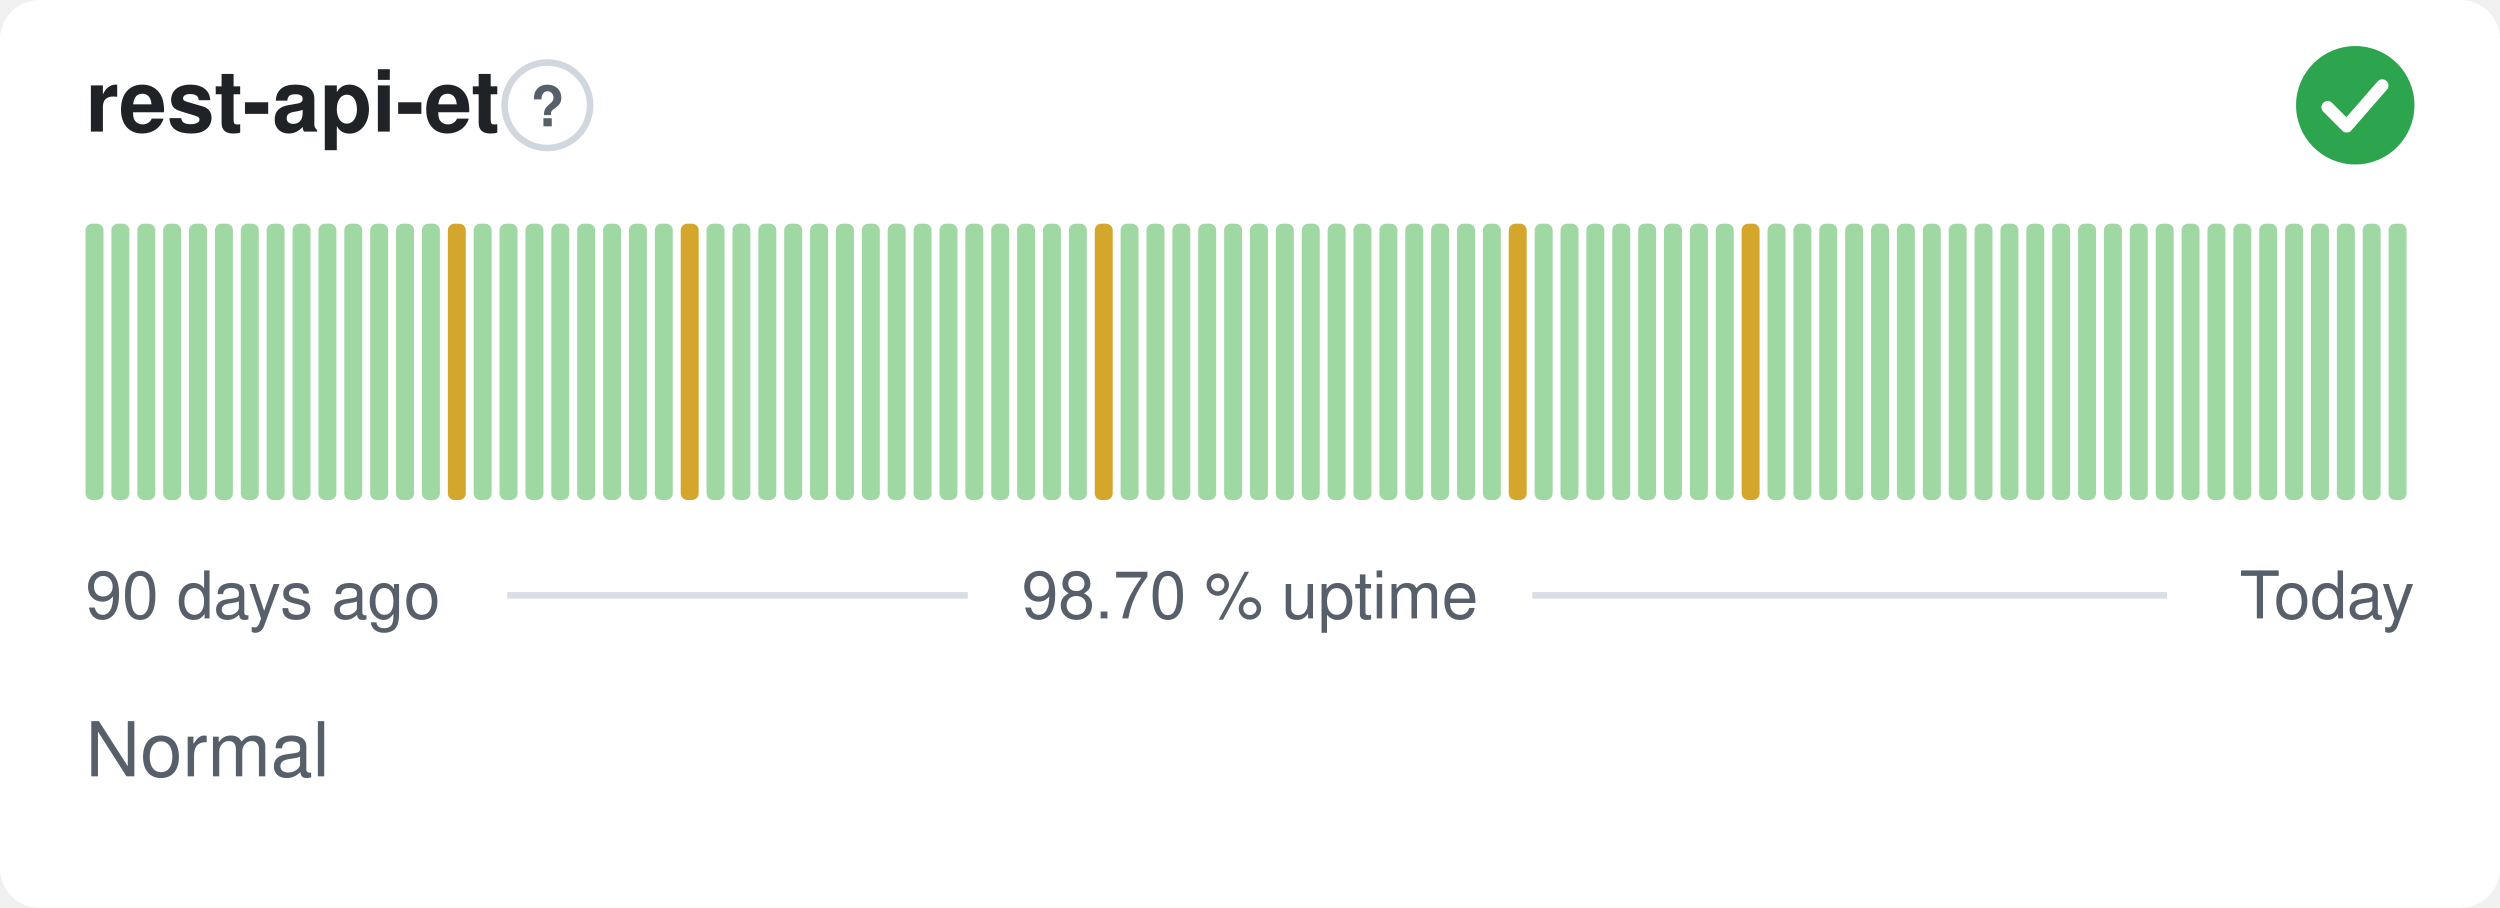
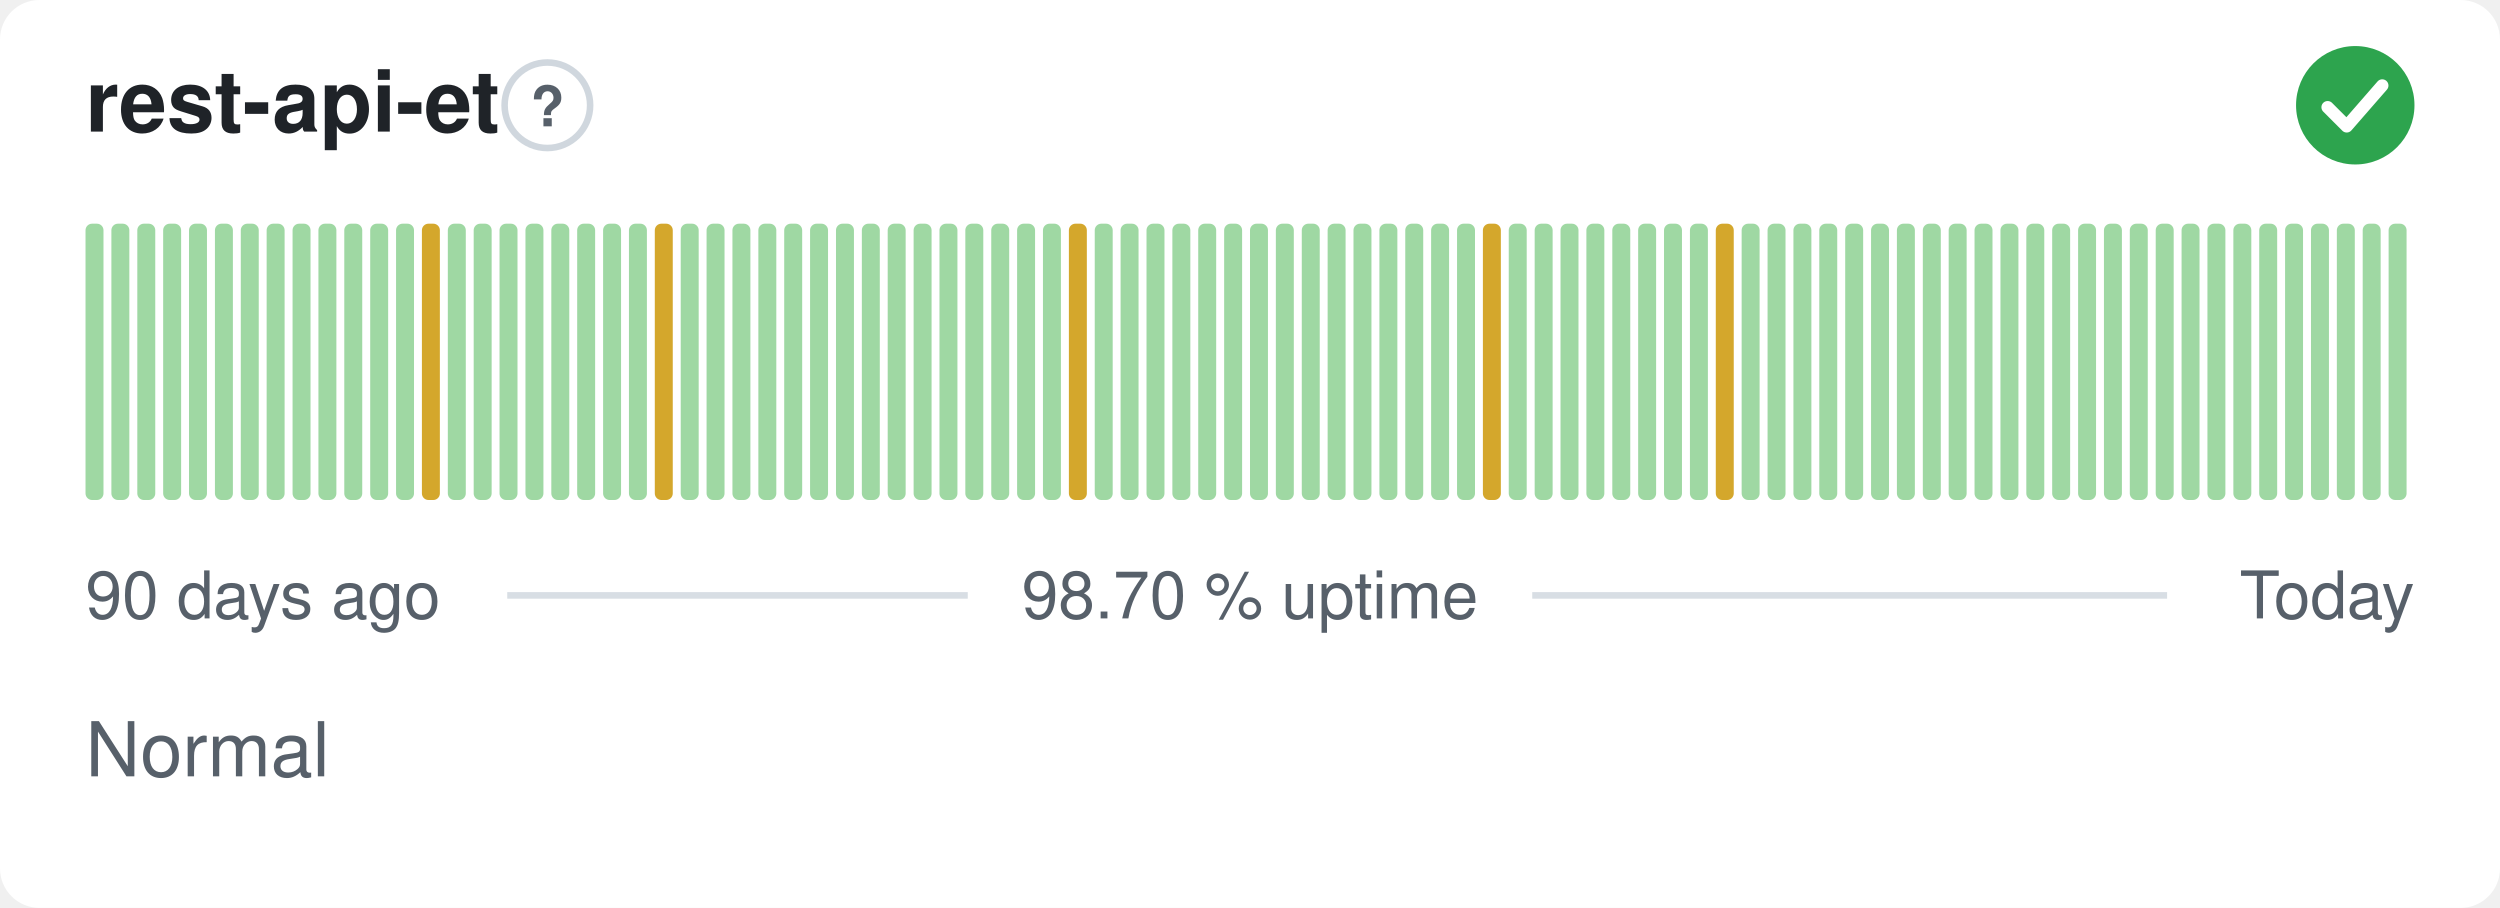
<svg xmlns="http://www.w3.org/2000/svg" width="380" height="138" viewBox="0 0 380 138" role="img" aria-label="rest-api-et: Normal, 98.70 % uptime over the last 90 days" font-family="-apple-system,BlinkMacSystemFont,'Segoe UI',Helvetica,Arial,sans-serif">
  <style>
    @media (prefers-color-scheme: dark) {
      .bg { fill: #0d1117 }
      .title { fill: #e6edf3 }
      .muted { fill: #8b949e }
      .hint { stroke: #30363d }
      .rule { stroke: #30363d }
      .nodata { fill: #21262d }
    }
  </style>
  <rect class="bg" width="380" height="138" rx="6" fill="#ffffff" />
  <text class="title" x="13" y="20" font-size="13" font-weight="600" fill="#1f2328">rest-api-et</text>
  <circle class="hint" cx="83.2" cy="16" r="6.5" fill="none" stroke="#d0d7de" stroke-width="1" />
  <text class="muted" x="83.2" y="19.2" text-anchor="middle" font-size="8.5" font-weight="700" fill="#57606a">?</text>
  <circle cx="358" cy="16" r="9" fill="#2da44e" />
  <path d="M353.80 16.30l2.90 2.90 5.40 -6.20" fill="none" stroke="#fff" stroke-width="1.89" stroke-linecap="round" stroke-linejoin="round" />
  <rect x="13.00" y="34.00" width="2.73" height="42.00" rx="1" fill="#9fd8a3" />
  <rect x="16.93" y="34.00" width="2.73" height="42.00" rx="1" fill="#9fd8a3" />
  <rect x="20.87" y="34.00" width="2.73" height="42.00" rx="1" fill="#9fd8a3" />
  <rect x="24.80" y="34.00" width="2.73" height="42.00" rx="1" fill="#9fd8a3" />
  <rect x="28.73" y="34.00" width="2.73" height="42.00" rx="1" fill="#9fd8a3" />
  <rect x="32.67" y="34.00" width="2.73" height="42.00" rx="1" fill="#9fd8a3" />
  <rect x="36.60" y="34.00" width="2.73" height="42.00" rx="1" fill="#9fd8a3" />
  <rect x="40.53" y="34.00" width="2.73" height="42.00" rx="1" fill="#9fd8a3" />
  <rect x="44.47" y="34.00" width="2.73" height="42.00" rx="1" fill="#9fd8a3" />
  <rect x="48.40" y="34.00" width="2.73" height="42.00" rx="1" fill="#9fd8a3" />
  <rect x="52.33" y="34.00" width="2.73" height="42.00" rx="1" fill="#9fd8a3" />
  <rect x="56.27" y="34.00" width="2.73" height="42.00" rx="1" fill="#9fd8a3" />
  <rect x="60.20" y="34.00" width="2.73" height="42.00" rx="1" fill="#9fd8a3" />
-   <rect x="64.13" y="34.00" width="2.73" height="42.00" rx="1" fill="#9fd8a3" />
-   <rect x="68.07" y="34.00" width="2.73" height="42.00" rx="1" fill="#d4a72c" />
+   <rect x="64.13" y="34.00" width="2.73" height="42.00" rx="1" fill="#d4a72c" />
+   <rect x="68.07" y="34.00" width="2.73" height="42.00" rx="1" fill="#9fd8a3" />
  <rect x="72.00" y="34.00" width="2.73" height="42.00" rx="1" fill="#9fd8a3" />
  <rect x="75.93" y="34.00" width="2.73" height="42.00" rx="1" fill="#9fd8a3" />
  <rect x="79.87" y="34.00" width="2.73" height="42.00" rx="1" fill="#9fd8a3" />
  <rect x="83.80" y="34.00" width="2.73" height="42.00" rx="1" fill="#9fd8a3" />
  <rect x="87.73" y="34.00" width="2.73" height="42.00" rx="1" fill="#9fd8a3" />
  <rect x="91.67" y="34.00" width="2.73" height="42.00" rx="1" fill="#9fd8a3" />
  <rect x="95.60" y="34.00" width="2.73" height="42.00" rx="1" fill="#9fd8a3" />
-   <rect x="99.53" y="34.00" width="2.73" height="42.00" rx="1" fill="#9fd8a3" />
-   <rect x="103.47" y="34.00" width="2.73" height="42.00" rx="1" fill="#d4a72c" />
+   <rect x="99.53" y="34.00" width="2.73" height="42.00" rx="1" fill="#d4a72c" />
+   <rect x="103.47" y="34.00" width="2.73" height="42.00" rx="1" fill="#9fd8a3" />
  <rect x="107.40" y="34.00" width="2.73" height="42.00" rx="1" fill="#9fd8a3" />
  <rect x="111.33" y="34.00" width="2.73" height="42.00" rx="1" fill="#9fd8a3" />
  <rect x="115.27" y="34.00" width="2.73" height="42.00" rx="1" fill="#9fd8a3" />
  <rect x="119.20" y="34.00" width="2.73" height="42.00" rx="1" fill="#9fd8a3" />
  <rect x="123.13" y="34.00" width="2.73" height="42.00" rx="1" fill="#9fd8a3" />
  <rect x="127.07" y="34.00" width="2.73" height="42.00" rx="1" fill="#9fd8a3" />
  <rect x="131.00" y="34.00" width="2.73" height="42.00" rx="1" fill="#9fd8a3" />
  <rect x="134.93" y="34.00" width="2.73" height="42.00" rx="1" fill="#9fd8a3" />
  <rect x="138.87" y="34.00" width="2.73" height="42.00" rx="1" fill="#9fd8a3" />
  <rect x="142.80" y="34.00" width="2.73" height="42.00" rx="1" fill="#9fd8a3" />
  <rect x="146.73" y="34.00" width="2.73" height="42.00" rx="1" fill="#9fd8a3" />
  <rect x="150.67" y="34.00" width="2.73" height="42.00" rx="1" fill="#9fd8a3" />
  <rect x="154.60" y="34.00" width="2.73" height="42.00" rx="1" fill="#9fd8a3" />
  <rect x="158.53" y="34.00" width="2.73" height="42.00" rx="1" fill="#9fd8a3" />
-   <rect x="162.47" y="34.00" width="2.73" height="42.00" rx="1" fill="#9fd8a3" />
-   <rect x="166.40" y="34.00" width="2.73" height="42.00" rx="1" fill="#d4a72c" />
+   <rect x="162.47" y="34.00" width="2.73" height="42.00" rx="1" fill="#d4a72c" />
+   <rect x="166.40" y="34.00" width="2.73" height="42.00" rx="1" fill="#9fd8a3" />
  <rect x="170.33" y="34.00" width="2.73" height="42.00" rx="1" fill="#9fd8a3" />
  <rect x="174.27" y="34.00" width="2.73" height="42.00" rx="1" fill="#9fd8a3" />
  <rect x="178.20" y="34.00" width="2.73" height="42.00" rx="1" fill="#9fd8a3" />
  <rect x="182.13" y="34.00" width="2.73" height="42.00" rx="1" fill="#9fd8a3" />
  <rect x="186.07" y="34.00" width="2.73" height="42.00" rx="1" fill="#9fd8a3" />
  <rect x="190.00" y="34.00" width="2.73" height="42.00" rx="1" fill="#9fd8a3" />
  <rect x="193.93" y="34.00" width="2.73" height="42.00" rx="1" fill="#9fd8a3" />
  <rect x="197.87" y="34.00" width="2.73" height="42.00" rx="1" fill="#9fd8a3" />
  <rect x="201.80" y="34.00" width="2.73" height="42.00" rx="1" fill="#9fd8a3" />
  <rect x="205.73" y="34.00" width="2.73" height="42.00" rx="1" fill="#9fd8a3" />
  <rect x="209.67" y="34.00" width="2.73" height="42.00" rx="1" fill="#9fd8a3" />
  <rect x="213.60" y="34.00" width="2.73" height="42.00" rx="1" fill="#9fd8a3" />
  <rect x="217.53" y="34.00" width="2.73" height="42.00" rx="1" fill="#9fd8a3" />
  <rect x="221.47" y="34.00" width="2.73" height="42.00" rx="1" fill="#9fd8a3" />
-   <rect x="225.40" y="34.00" width="2.73" height="42.00" rx="1" fill="#9fd8a3" />
-   <rect x="229.33" y="34.00" width="2.73" height="42.00" rx="1" fill="#d4a72c" />
+   <rect x="225.40" y="34.00" width="2.73" height="42.00" rx="1" fill="#d4a72c" />
+   <rect x="229.33" y="34.00" width="2.73" height="42.00" rx="1" fill="#9fd8a3" />
  <rect x="233.27" y="34.00" width="2.73" height="42.00" rx="1" fill="#9fd8a3" />
  <rect x="237.20" y="34.00" width="2.73" height="42.00" rx="1" fill="#9fd8a3" />
  <rect x="241.13" y="34.00" width="2.73" height="42.00" rx="1" fill="#9fd8a3" />
  <rect x="245.07" y="34.00" width="2.73" height="42.00" rx="1" fill="#9fd8a3" />
  <rect x="249.00" y="34.00" width="2.73" height="42.00" rx="1" fill="#9fd8a3" />
  <rect x="252.93" y="34.00" width="2.73" height="42.00" rx="1" fill="#9fd8a3" />
  <rect x="256.87" y="34.00" width="2.73" height="42.00" rx="1" fill="#9fd8a3" />
-   <rect x="260.80" y="34.00" width="2.73" height="42.00" rx="1" fill="#9fd8a3" />
-   <rect x="264.73" y="34.00" width="2.73" height="42.00" rx="1" fill="#d4a72c" />
+   <rect x="260.80" y="34.00" width="2.73" height="42.00" rx="1" fill="#d4a72c" />
+   <rect x="264.73" y="34.00" width="2.73" height="42.00" rx="1" fill="#9fd8a3" />
  <rect x="268.67" y="34.00" width="2.73" height="42.00" rx="1" fill="#9fd8a3" />
  <rect x="272.60" y="34.00" width="2.73" height="42.00" rx="1" fill="#9fd8a3" />
  <rect x="276.53" y="34.00" width="2.73" height="42.00" rx="1" fill="#9fd8a3" />
  <rect x="280.47" y="34.00" width="2.73" height="42.00" rx="1" fill="#9fd8a3" />
  <rect x="284.40" y="34.00" width="2.73" height="42.00" rx="1" fill="#9fd8a3" />
  <rect x="288.33" y="34.00" width="2.73" height="42.00" rx="1" fill="#9fd8a3" />
  <rect x="292.27" y="34.00" width="2.73" height="42.00" rx="1" fill="#9fd8a3" />
  <rect x="296.20" y="34.00" width="2.73" height="42.00" rx="1" fill="#9fd8a3" />
  <rect x="300.13" y="34.00" width="2.73" height="42.00" rx="1" fill="#9fd8a3" />
  <rect x="304.07" y="34.00" width="2.73" height="42.00" rx="1" fill="#9fd8a3" />
  <rect x="308.00" y="34.00" width="2.73" height="42.00" rx="1" fill="#9fd8a3" />
  <rect x="311.93" y="34.00" width="2.73" height="42.00" rx="1" fill="#9fd8a3" />
  <rect x="315.87" y="34.00" width="2.73" height="42.00" rx="1" fill="#9fd8a3" />
  <rect x="319.80" y="34.00" width="2.73" height="42.00" rx="1" fill="#9fd8a3" />
  <rect x="323.73" y="34.00" width="2.73" height="42.00" rx="1" fill="#9fd8a3" />
  <rect x="327.67" y="34.00" width="2.73" height="42.00" rx="1" fill="#9fd8a3" />
  <rect x="331.60" y="34.00" width="2.73" height="42.00" rx="1" fill="#9fd8a3" />
  <rect x="335.53" y="34.00" width="2.73" height="42.00" rx="1" fill="#9fd8a3" />
  <rect x="339.47" y="34.00" width="2.73" height="42.00" rx="1" fill="#9fd8a3" />
  <rect x="343.40" y="34.00" width="2.73" height="42.00" rx="1" fill="#9fd8a3" />
  <rect x="347.33" y="34.00" width="2.73" height="42.00" rx="1" fill="#9fd8a3" />
  <rect x="351.27" y="34.00" width="2.73" height="42.00" rx="1" fill="#9fd8a3" />
  <rect x="355.20" y="34.00" width="2.73" height="42.00" rx="1" fill="#9fd8a3" />
  <rect x="359.13" y="34.00" width="2.73" height="42.00" rx="1" fill="#9fd8a3" />
  <rect x="363.07" y="34.00" width="2.73" height="42.00" rx="1" fill="#9fd8a3" />
  <text class="muted" x="13" y="94" font-size="10" fill="#57606a">90 days ago</text>
  <text class="muted" x="190" y="94" text-anchor="middle" font-size="10" fill="#57606a">98.70 % uptime</text>
  <text class="muted" x="367" y="94" text-anchor="end" font-size="10" fill="#57606a">Today</text>
  <line class="rule" x1="77.1" y1="90.5" x2="147.1" y2="90.5" stroke="#d8dee4" stroke-width="1" />
  <line class="rule" x1="232.9" y1="90.5" x2="329.4" y2="90.5" stroke="#d8dee4" stroke-width="1" />
  <text class="muted" x="13" y="118" font-size="11.5" fill="#57606a">Normal</text>
</svg>
